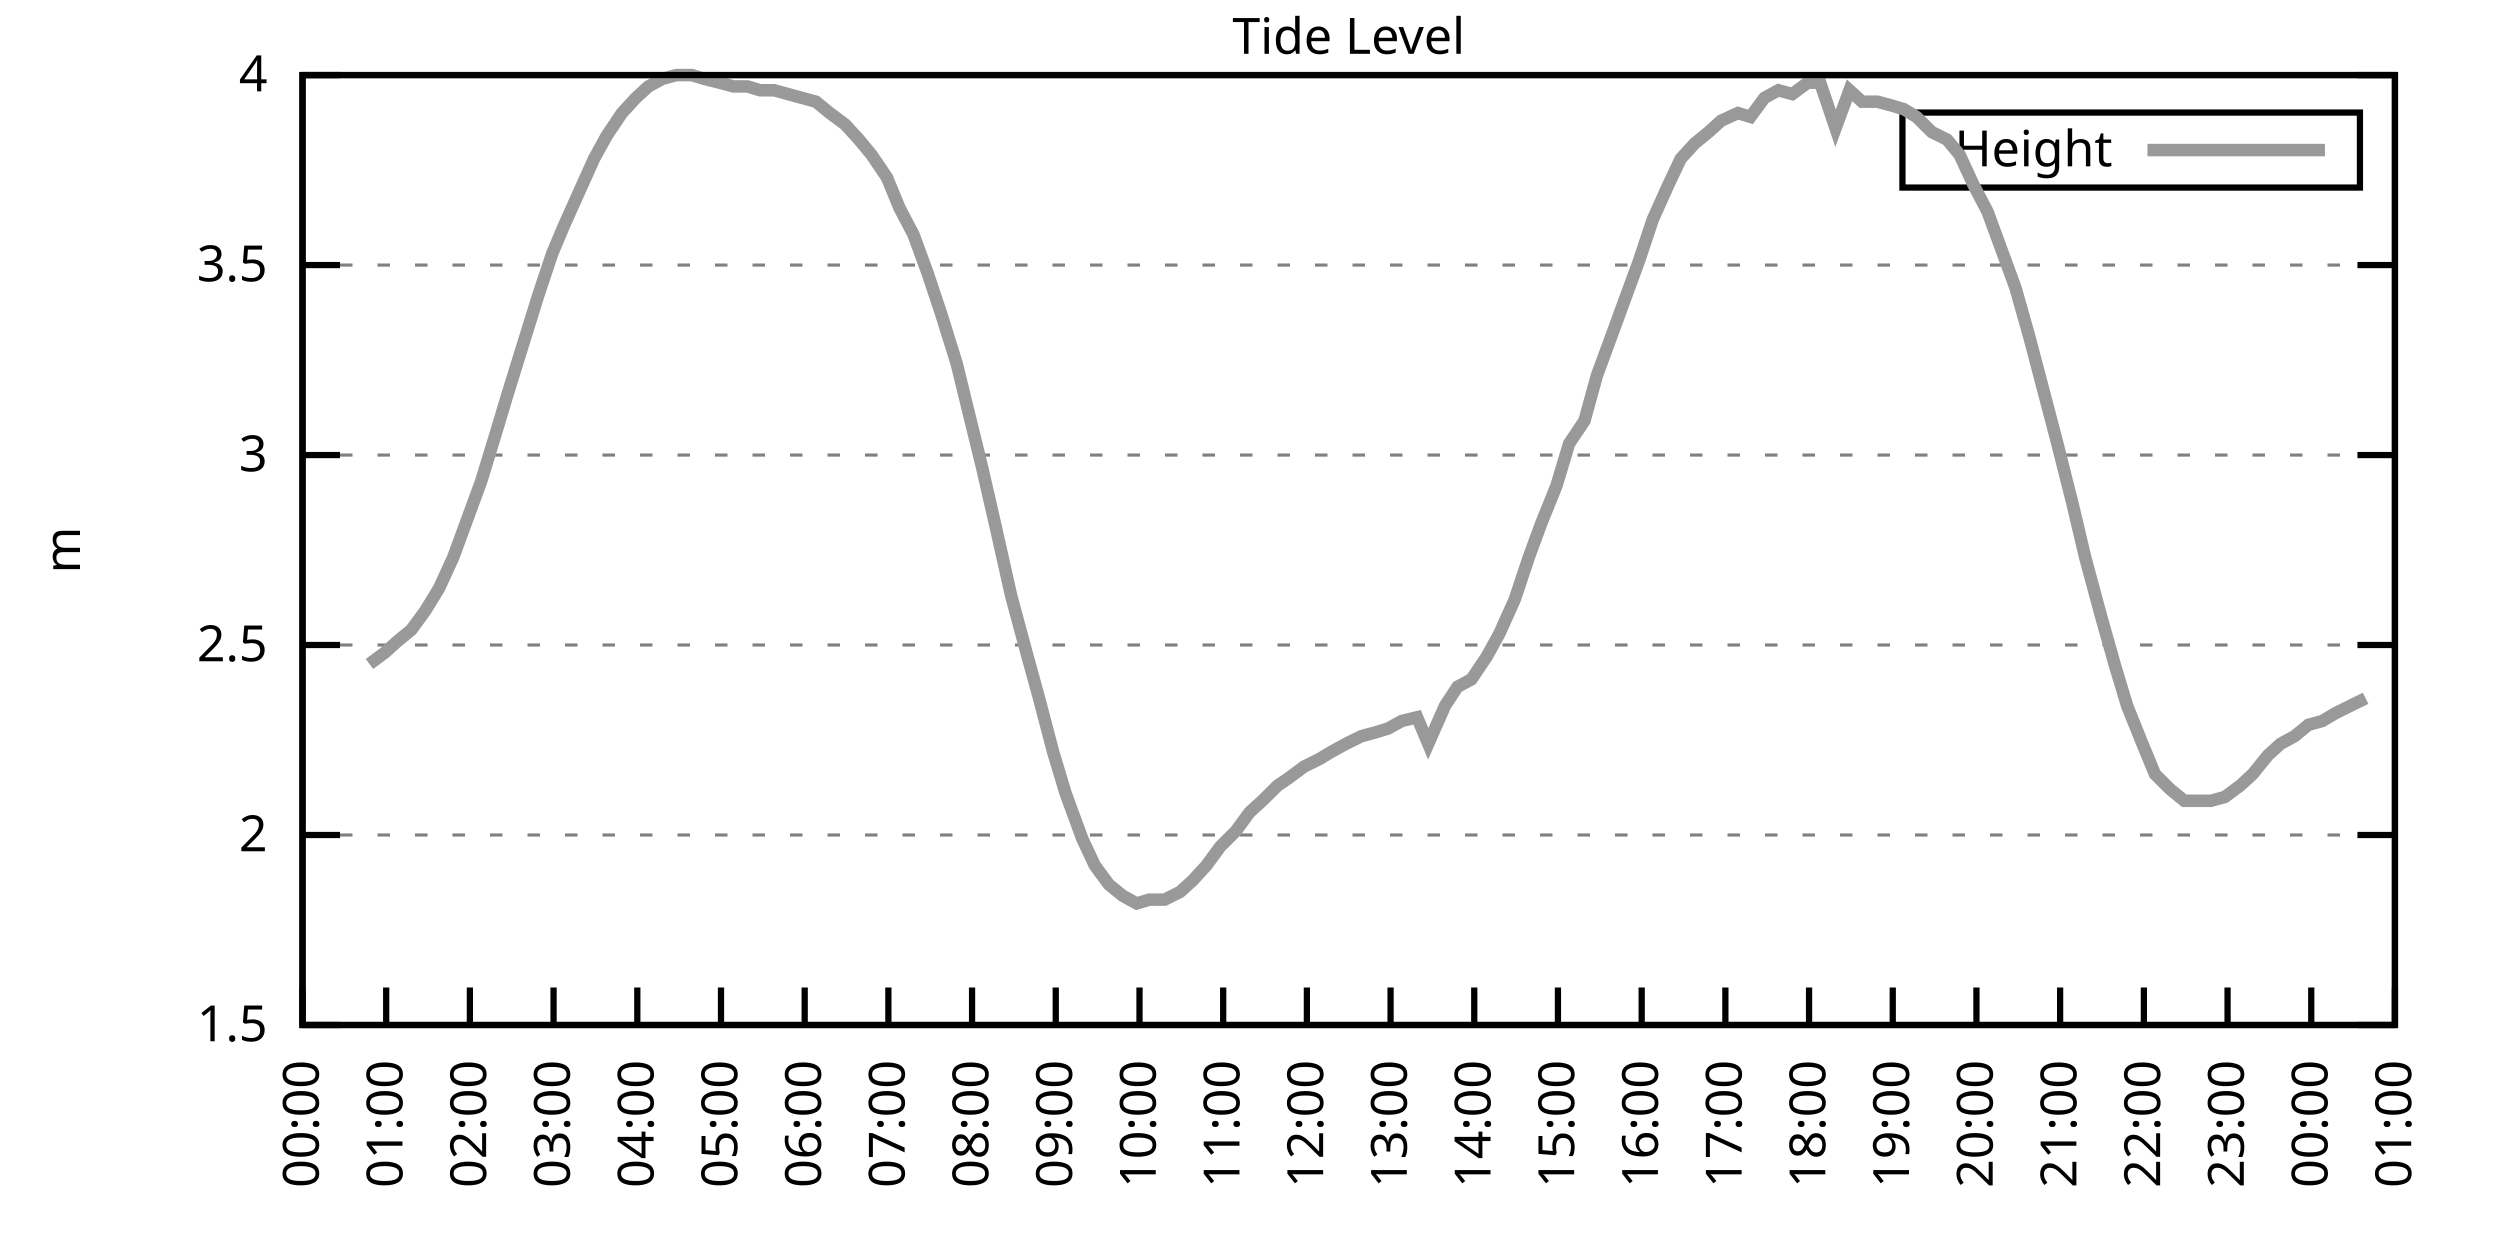
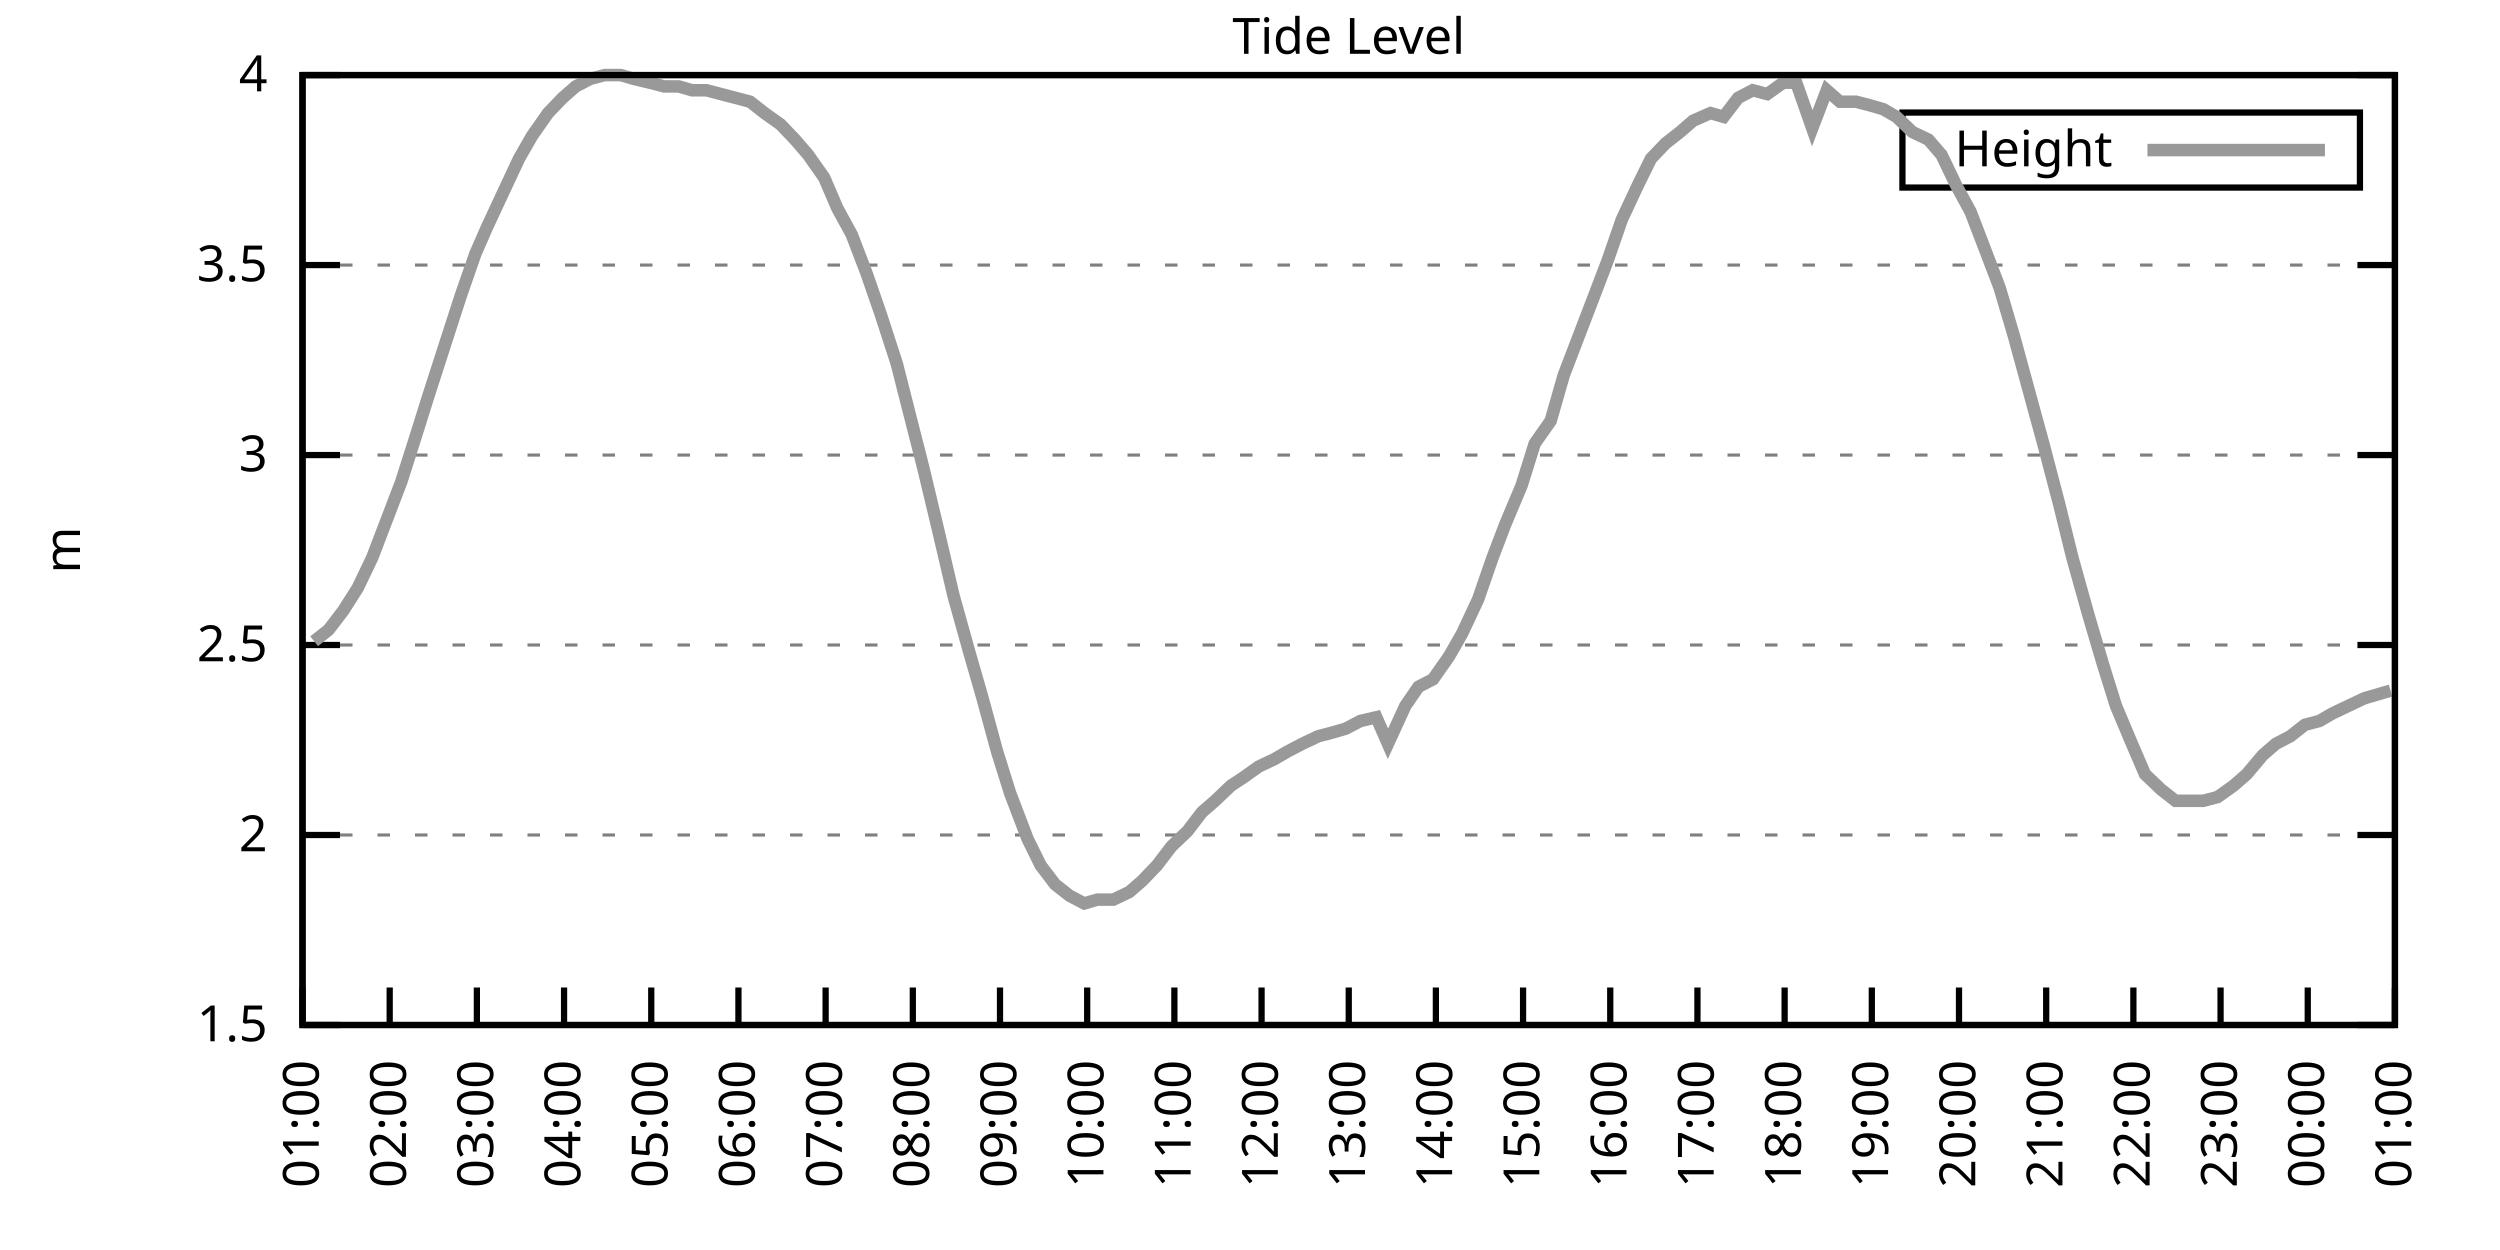
<svg xmlns="http://www.w3.org/2000/svg" xmlns:xlink="http://www.w3.org/1999/xlink" width="400" height="200" viewBox="0 0 400 200">
  <g id="gnuplot_canvas">
    <rect x="0" y="0" width="400" height="200" fill="none" />
    <defs>
      <circle id="gpDot" r="0.5" stroke-width="0.5" stroke="currentColor" />
      <path id="gpPt0" stroke-width="0.333" stroke="currentColor" d="M-1,0 h2 M0,-1 v2" />
      <path id="gpPt1" stroke-width="0.333" stroke="currentColor" d="M-1,-1 L1,1 M1,-1 L-1,1" />
      <path id="gpPt2" stroke-width="0.333" stroke="currentColor" d="M-1,0 L1,0 M0,-1 L0,1 M-1,-1 L1,1 M-1,1 L1,-1" />
      <rect id="gpPt3" stroke-width="0.333" stroke="currentColor" x="-1" y="-1" width="2" height="2" />
      <rect id="gpPt4" stroke-width="0.333" stroke="currentColor" fill="currentColor" x="-1" y="-1" width="2" height="2" />
      <circle id="gpPt5" stroke-width="0.333" stroke="currentColor" cx="0" cy="0" r="1" />
      <use xlink:href="#gpPt5" id="gpPt6" fill="currentColor" stroke="none" />
      <path id="gpPt7" stroke-width="0.333" stroke="currentColor" d="M0,-1.33 L-1.33,0.67 L1.33,0.67 z" />
      <use xlink:href="#gpPt7" id="gpPt8" fill="currentColor" stroke="none" />
      <use xlink:href="#gpPt7" id="gpPt9" stroke="currentColor" transform="rotate(180)" />
      <use xlink:href="#gpPt9" id="gpPt10" fill="currentColor" stroke="none" />
      <use xlink:href="#gpPt3" id="gpPt11" stroke="currentColor" transform="rotate(45)" />
      <use xlink:href="#gpPt11" id="gpPt12" fill="currentColor" stroke="none" />
      <path id="gpPt13" stroke-width="0.333" stroke="currentColor" d="M0,1.330 L1.265,0.411 L0.782,-1.067 L-0.782,-1.076 L-1.265,0.411 z" />
      <use xlink:href="#gpPt13" id="gpPt14" fill="currentColor" stroke="none" />
      <filter id="textbox" filterUnits="objectBoundingBox" x="0" y="0" height="1" width="1">
        <feFlood flood-color="white" flood-opacity="1" result="bgnd" />
        <feComposite in="SourceGraphic" in2="bgnd" operator="atop" />
      </filter>
      <filter id="greybox" filterUnits="objectBoundingBox" x="0" y="0" height="1" width="1">
        <feFlood flood-color="lightgrey" flood-opacity="1" result="grey" />
        <feComposite in="SourceGraphic" in2="grey" operator="atop" />
      </filter>
    </defs>
    <g fill="none" color="white" stroke="currentColor" stroke-width="1.00" stroke-linecap="butt" stroke-linejoin="miter">
</g>
    <g fill="none" color="black" stroke="currentColor" stroke-width="1.00" stroke-linecap="butt" stroke-linejoin="miter">
      <g stroke="none" shape-rendering="crispEdges">
        <polygon fill="rgb(255, 255, 255)" points="48.40,164.00 383.18,164.00 383.18,12.02 48.40,12.02 " />
      </g>
    </g>
    <g fill="none" color="black" stroke="currentColor" stroke-width="1.00" stroke-linecap="butt" stroke-linejoin="miter">
</g>
    <g fill="none" color="black" stroke="black" stroke-width="0.50" stroke-linecap="butt" stroke-linejoin="miter">
</g>
    <g fill="none" color="gray" stroke="currentColor" stroke-width="0.50" stroke-linecap="butt" stroke-linejoin="miter">
      <path stroke="gray" stroke-dasharray="2,4" class="gridline" d="M48.40,164.00 L383.19,164.00  " />
    </g>
    <g fill="none" color="gray" stroke="gray" stroke-width="1.00" stroke-linecap="butt" stroke-linejoin="miter">
</g>
    <g fill="none" color="black" stroke="currentColor" stroke-width="1.00" stroke-linecap="butt" stroke-linejoin="miter">
      <path stroke="black" d="M48.40,164.00 L54.40,164.00 M383.19,164.00 L377.19,164.00  " />
      <g transform="translate(42.80,166.60)" stroke="none" fill="black" font-family="Sans" font-size="8.00" text-anchor="end">
        <text>
          <tspan font-family="Sans"> 1.5</tspan>
        </text>
      </g>
    </g>
    <g fill="none" color="black" stroke="currentColor" stroke-width="1.00" stroke-linecap="butt" stroke-linejoin="miter">
</g>
    <g fill="none" color="black" stroke="black" stroke-width="0.50" stroke-linecap="butt" stroke-linejoin="miter">
</g>
    <g fill="none" color="gray" stroke="currentColor" stroke-width="0.50" stroke-linecap="butt" stroke-linejoin="miter">
      <path stroke="gray" stroke-dasharray="2,4" class="gridline" d="M48.40,133.60 L383.19,133.60  " />
    </g>
    <g fill="none" color="gray" stroke="gray" stroke-width="1.00" stroke-linecap="butt" stroke-linejoin="miter">
</g>
    <g fill="none" color="black" stroke="currentColor" stroke-width="1.00" stroke-linecap="butt" stroke-linejoin="miter">
      <path stroke="black" d="M48.40,133.60 L54.40,133.60 M383.19,133.60 L377.19,133.60  " />
      <g transform="translate(42.80,136.20)" stroke="none" fill="black" font-family="Sans" font-size="8.00" text-anchor="end">
        <text>
          <tspan font-family="Sans"> 2</tspan>
        </text>
      </g>
    </g>
    <g fill="none" color="black" stroke="currentColor" stroke-width="1.00" stroke-linecap="butt" stroke-linejoin="miter">
</g>
    <g fill="none" color="black" stroke="black" stroke-width="0.50" stroke-linecap="butt" stroke-linejoin="miter">
</g>
    <g fill="none" color="gray" stroke="currentColor" stroke-width="0.50" stroke-linecap="butt" stroke-linejoin="miter">
      <path stroke="gray" stroke-dasharray="2,4" class="gridline" d="M48.40,103.20 L383.19,103.20  " />
    </g>
    <g fill="none" color="gray" stroke="gray" stroke-width="1.00" stroke-linecap="butt" stroke-linejoin="miter">
</g>
    <g fill="none" color="black" stroke="currentColor" stroke-width="1.00" stroke-linecap="butt" stroke-linejoin="miter">
      <path stroke="black" d="M48.40,103.20 L54.40,103.20 M383.19,103.20 L377.19,103.20  " />
      <g transform="translate(42.80,105.80)" stroke="none" fill="black" font-family="Sans" font-size="8.00" text-anchor="end">
        <text>
          <tspan font-family="Sans"> 2.5</tspan>
        </text>
      </g>
    </g>
    <g fill="none" color="black" stroke="currentColor" stroke-width="1.00" stroke-linecap="butt" stroke-linejoin="miter">
</g>
    <g fill="none" color="black" stroke="black" stroke-width="0.50" stroke-linecap="butt" stroke-linejoin="miter">
</g>
    <g fill="none" color="gray" stroke="currentColor" stroke-width="0.50" stroke-linecap="butt" stroke-linejoin="miter">
      <path stroke="gray" stroke-dasharray="2,4" class="gridline" d="M48.40,72.81 L383.19,72.81  " />
    </g>
    <g fill="none" color="gray" stroke="gray" stroke-width="1.00" stroke-linecap="butt" stroke-linejoin="miter">
</g>
    <g fill="none" color="black" stroke="currentColor" stroke-width="1.00" stroke-linecap="butt" stroke-linejoin="miter">
      <path stroke="black" d="M48.40,72.81 L54.40,72.81 M383.19,72.81 L377.19,72.81  " />
      <g transform="translate(42.80,75.41)" stroke="none" fill="black" font-family="Sans" font-size="8.00" text-anchor="end">
        <text>
          <tspan font-family="Sans"> 3</tspan>
        </text>
      </g>
    </g>
    <g fill="none" color="black" stroke="currentColor" stroke-width="1.00" stroke-linecap="butt" stroke-linejoin="miter">
</g>
    <g fill="none" color="black" stroke="black" stroke-width="0.50" stroke-linecap="butt" stroke-linejoin="miter">
</g>
    <g fill="none" color="gray" stroke="currentColor" stroke-width="0.50" stroke-linecap="butt" stroke-linejoin="miter">
      <path stroke="gray" stroke-dasharray="2,4" class="gridline" d="M48.40,42.41 L383.19,42.41  " />
    </g>
    <g fill="none" color="gray" stroke="gray" stroke-width="1.00" stroke-linecap="butt" stroke-linejoin="miter">
</g>
    <g fill="none" color="black" stroke="currentColor" stroke-width="1.00" stroke-linecap="butt" stroke-linejoin="miter">
      <path stroke="black" d="M48.40,42.41 L54.40,42.41 M383.19,42.41 L377.19,42.41  " />
      <g transform="translate(42.80,45.01)" stroke="none" fill="black" font-family="Sans" font-size="8.00" text-anchor="end">
        <text>
          <tspan font-family="Sans"> 3.5</tspan>
        </text>
      </g>
    </g>
    <g fill="none" color="black" stroke="currentColor" stroke-width="1.00" stroke-linecap="butt" stroke-linejoin="miter">
</g>
    <g fill="none" color="black" stroke="black" stroke-width="0.50" stroke-linecap="butt" stroke-linejoin="miter">
</g>
    <g fill="none" color="gray" stroke="currentColor" stroke-width="0.50" stroke-linecap="butt" stroke-linejoin="miter">
      <path stroke="gray" stroke-dasharray="2,4" class="gridline" d="M48.40,12.01 L383.19,12.01  " />
    </g>
    <g fill="none" color="gray" stroke="gray" stroke-width="1.00" stroke-linecap="butt" stroke-linejoin="miter">
</g>
    <g fill="none" color="black" stroke="currentColor" stroke-width="1.00" stroke-linecap="butt" stroke-linejoin="miter">
      <path stroke="black" d="M48.40,12.01 L54.40,12.01 M383.19,12.01 L377.19,12.01  " />
      <g transform="translate(42.80,14.61)" stroke="none" fill="black" font-family="Sans" font-size="8.00" text-anchor="end">
        <text>
          <tspan font-family="Sans"> 4</tspan>
        </text>
      </g>
    </g>
    <g fill="none" color="black" stroke="currentColor" stroke-width="1.00" stroke-linecap="butt" stroke-linejoin="miter">
      <path stroke="black" d="M48.40,164.00 L48.40,158.00  " />
      <g transform="translate(51.00,169.60) rotate(270.00)" stroke="none" fill="black" font-family="Sans" font-size="8.00" text-anchor="end">
        <text>
-           <tspan font-family="Sans">00:00</tspan>
-         </text>
-       </g>
-     </g>
-     <g fill="none" color="black" stroke="currentColor" stroke-width="1.00" stroke-linecap="butt" stroke-linejoin="miter">
-       <path stroke="black" d="M61.79,164.00 L61.79,158.00  " />
-       <g transform="translate(64.39,169.60) rotate(270.00)" stroke="none" fill="black" font-family="Sans" font-size="8.00" text-anchor="end">
-         <text>
          <tspan font-family="Sans">01:00</tspan>
        </text>
      </g>
    </g>
    <g fill="none" color="black" stroke="currentColor" stroke-width="1.00" stroke-linecap="butt" stroke-linejoin="miter">
-       <path stroke="black" d="M75.18,164.00 L75.18,158.00  " />
-       <g transform="translate(77.78,169.60) rotate(270.00)" stroke="none" fill="black" font-family="Sans" font-size="8.00" text-anchor="end">
+       <path stroke="black" d="M62.35,164.00 L62.35,158.00  " />
+       <g transform="translate(64.95,169.60) rotate(270.00)" stroke="none" fill="black" font-family="Sans" font-size="8.00" text-anchor="end">
        <text>
          <tspan font-family="Sans">02:00</tspan>
        </text>
      </g>
    </g>
    <g fill="none" color="black" stroke="currentColor" stroke-width="1.00" stroke-linecap="butt" stroke-linejoin="miter">
-       <path stroke="black" d="M88.57,164.00 L88.57,158.00  " />
-       <g transform="translate(91.17,169.60) rotate(270.00)" stroke="none" fill="black" font-family="Sans" font-size="8.00" text-anchor="end">
+       <path stroke="black" d="M76.30,164.00 L76.30,158.00  " />
+       <g transform="translate(78.90,169.60) rotate(270.00)" stroke="none" fill="black" font-family="Sans" font-size="8.00" text-anchor="end">
        <text>
          <tspan font-family="Sans">03:00</tspan>
        </text>
      </g>
    </g>
    <g fill="none" color="black" stroke="currentColor" stroke-width="1.00" stroke-linecap="butt" stroke-linejoin="miter">
-       <path stroke="black" d="M101.97,164.00 L101.97,158.00  " />
-       <g transform="translate(104.57,169.60) rotate(270.00)" stroke="none" fill="black" font-family="Sans" font-size="8.00" text-anchor="end">
+       <path stroke="black" d="M90.25,164.00 L90.25,158.00  " />
+       <g transform="translate(92.85,169.60) rotate(270.00)" stroke="none" fill="black" font-family="Sans" font-size="8.00" text-anchor="end">
        <text>
          <tspan font-family="Sans">04:00</tspan>
        </text>
      </g>
    </g>
    <g fill="none" color="black" stroke="currentColor" stroke-width="1.00" stroke-linecap="butt" stroke-linejoin="miter">
-       <path stroke="black" d="M115.36,164.00 L115.36,158.00  " />
-       <g transform="translate(117.96,169.60) rotate(270.00)" stroke="none" fill="black" font-family="Sans" font-size="8.00" text-anchor="end">
+       <path stroke="black" d="M104.20,164.00 L104.20,158.00  " />
+       <g transform="translate(106.80,169.60) rotate(270.00)" stroke="none" fill="black" font-family="Sans" font-size="8.00" text-anchor="end">
        <text>
          <tspan font-family="Sans">05:00</tspan>
        </text>
      </g>
    </g>
    <g fill="none" color="black" stroke="currentColor" stroke-width="1.00" stroke-linecap="butt" stroke-linejoin="miter">
-       <path stroke="black" d="M128.75,164.00 L128.75,158.00  " />
-       <g transform="translate(131.35,169.60) rotate(270.00)" stroke="none" fill="black" font-family="Sans" font-size="8.00" text-anchor="end">
+       <path stroke="black" d="M118.15,164.00 L118.15,158.00  " />
+       <g transform="translate(120.75,169.60) rotate(270.00)" stroke="none" fill="black" font-family="Sans" font-size="8.00" text-anchor="end">
        <text>
          <tspan font-family="Sans">06:00</tspan>
        </text>
      </g>
    </g>
    <g fill="none" color="black" stroke="currentColor" stroke-width="1.00" stroke-linecap="butt" stroke-linejoin="miter">
-       <path stroke="black" d="M142.14,164.00 L142.14,158.00  " />
-       <g transform="translate(144.74,169.60) rotate(270.00)" stroke="none" fill="black" font-family="Sans" font-size="8.00" text-anchor="end">
+       <path stroke="black" d="M132.10,164.00 L132.10,158.00  " />
+       <g transform="translate(134.70,169.60) rotate(270.00)" stroke="none" fill="black" font-family="Sans" font-size="8.00" text-anchor="end">
        <text>
          <tspan font-family="Sans">07:00</tspan>
        </text>
      </g>
    </g>
    <g fill="none" color="black" stroke="currentColor" stroke-width="1.00" stroke-linecap="butt" stroke-linejoin="miter">
-       <path stroke="black" d="M155.53,164.00 L155.53,158.00  " />
-       <g transform="translate(158.13,169.60) rotate(270.00)" stroke="none" fill="black" font-family="Sans" font-size="8.00" text-anchor="end">
+       <path stroke="black" d="M146.05,164.00 L146.05,158.00  " />
+       <g transform="translate(148.65,169.60) rotate(270.00)" stroke="none" fill="black" font-family="Sans" font-size="8.00" text-anchor="end">
        <text>
          <tspan font-family="Sans">08:00</tspan>
        </text>
      </g>
    </g>
    <g fill="none" color="black" stroke="currentColor" stroke-width="1.00" stroke-linecap="butt" stroke-linejoin="miter">
-       <path stroke="black" d="M168.92,164.00 L168.92,158.00  " />
-       <g transform="translate(171.52,169.60) rotate(270.00)" stroke="none" fill="black" font-family="Sans" font-size="8.00" text-anchor="end">
+       <path stroke="black" d="M160.00,164.00 L160.00,158.00  " />
+       <g transform="translate(162.60,169.60) rotate(270.00)" stroke="none" fill="black" font-family="Sans" font-size="8.00" text-anchor="end">
        <text>
          <tspan font-family="Sans">09:00</tspan>
        </text>
      </g>
    </g>
    <g fill="none" color="black" stroke="currentColor" stroke-width="1.00" stroke-linecap="butt" stroke-linejoin="miter">
-       <path stroke="black" d="M182.32,164.00 L182.32,158.00  " />
-       <g transform="translate(184.92,169.60) rotate(270.00)" stroke="none" fill="black" font-family="Sans" font-size="8.00" text-anchor="end">
+       <path stroke="black" d="M173.95,164.00 L173.95,158.00  " />
+       <g transform="translate(176.55,169.60) rotate(270.00)" stroke="none" fill="black" font-family="Sans" font-size="8.00" text-anchor="end">
        <text>
          <tspan font-family="Sans">10:00</tspan>
        </text>
      </g>
    </g>
    <g fill="none" color="black" stroke="currentColor" stroke-width="1.00" stroke-linecap="butt" stroke-linejoin="miter">
-       <path stroke="black" d="M195.71,164.00 L195.71,158.00  " />
-       <g transform="translate(198.31,169.60) rotate(270.00)" stroke="none" fill="black" font-family="Sans" font-size="8.00" text-anchor="end">
+       <path stroke="black" d="M187.90,164.00 L187.90,158.00  " />
+       <g transform="translate(190.50,169.60) rotate(270.00)" stroke="none" fill="black" font-family="Sans" font-size="8.00" text-anchor="end">
        <text>
          <tspan font-family="Sans">11:00</tspan>
        </text>
      </g>
    </g>
    <g fill="none" color="black" stroke="currentColor" stroke-width="1.00" stroke-linecap="butt" stroke-linejoin="miter">
-       <path stroke="black" d="M209.10,164.00 L209.10,158.00  " />
-       <g transform="translate(211.70,169.60) rotate(270.00)" stroke="none" fill="black" font-family="Sans" font-size="8.00" text-anchor="end">
+       <path stroke="black" d="M201.85,164.00 L201.85,158.00  " />
+       <g transform="translate(204.45,169.60) rotate(270.00)" stroke="none" fill="black" font-family="Sans" font-size="8.00" text-anchor="end">
        <text>
          <tspan font-family="Sans">12:00</tspan>
        </text>
      </g>
    </g>
    <g fill="none" color="black" stroke="currentColor" stroke-width="1.00" stroke-linecap="butt" stroke-linejoin="miter">
-       <path stroke="black" d="M222.49,164.00 L222.49,158.00  " />
-       <g transform="translate(225.09,169.60) rotate(270.00)" stroke="none" fill="black" font-family="Sans" font-size="8.00" text-anchor="end">
+       <path stroke="black" d="M215.80,164.00 L215.80,158.00  " />
+       <g transform="translate(218.40,169.60) rotate(270.00)" stroke="none" fill="black" font-family="Sans" font-size="8.00" text-anchor="end">
        <text>
          <tspan font-family="Sans">13:00</tspan>
        </text>
      </g>
    </g>
    <g fill="none" color="black" stroke="currentColor" stroke-width="1.00" stroke-linecap="butt" stroke-linejoin="miter">
-       <path stroke="black" d="M235.88,164.00 L235.88,158.00  " />
-       <g transform="translate(238.48,169.60) rotate(270.00)" stroke="none" fill="black" font-family="Sans" font-size="8.00" text-anchor="end">
+       <path stroke="black" d="M229.74,164.00 L229.74,158.00  " />
+       <g transform="translate(232.34,169.60) rotate(270.00)" stroke="none" fill="black" font-family="Sans" font-size="8.00" text-anchor="end">
        <text>
          <tspan font-family="Sans">14:00</tspan>
        </text>
      </g>
    </g>
    <g fill="none" color="black" stroke="currentColor" stroke-width="1.00" stroke-linecap="butt" stroke-linejoin="miter">
-       <path stroke="black" d="M249.27,164.00 L249.27,158.00  " />
-       <g transform="translate(251.87,169.60) rotate(270.00)" stroke="none" fill="black" font-family="Sans" font-size="8.00" text-anchor="end">
+       <path stroke="black" d="M243.69,164.00 L243.69,158.00  " />
+       <g transform="translate(246.29,169.60) rotate(270.00)" stroke="none" fill="black" font-family="Sans" font-size="8.00" text-anchor="end">
        <text>
          <tspan font-family="Sans">15:00</tspan>
        </text>
      </g>
    </g>
    <g fill="none" color="black" stroke="currentColor" stroke-width="1.00" stroke-linecap="butt" stroke-linejoin="miter">
-       <path stroke="black" d="M262.67,164.00 L262.67,158.00  " />
-       <g transform="translate(265.27,169.60) rotate(270.00)" stroke="none" fill="black" font-family="Sans" font-size="8.00" text-anchor="end">
+       <path stroke="black" d="M257.64,164.00 L257.64,158.00  " />
+       <g transform="translate(260.24,169.60) rotate(270.00)" stroke="none" fill="black" font-family="Sans" font-size="8.00" text-anchor="end">
        <text>
          <tspan font-family="Sans">16:00</tspan>
        </text>
      </g>
    </g>
    <g fill="none" color="black" stroke="currentColor" stroke-width="1.00" stroke-linecap="butt" stroke-linejoin="miter">
-       <path stroke="black" d="M276.06,164.00 L276.06,158.00  " />
-       <g transform="translate(278.66,169.60) rotate(270.00)" stroke="none" fill="black" font-family="Sans" font-size="8.00" text-anchor="end">
+       <path stroke="black" d="M271.59,164.00 L271.59,158.00  " />
+       <g transform="translate(274.19,169.60) rotate(270.00)" stroke="none" fill="black" font-family="Sans" font-size="8.00" text-anchor="end">
        <text>
          <tspan font-family="Sans">17:00</tspan>
        </text>
      </g>
    </g>
    <g fill="none" color="black" stroke="currentColor" stroke-width="1.00" stroke-linecap="butt" stroke-linejoin="miter">
-       <path stroke="black" d="M289.45,164.00 L289.45,158.00  " />
-       <g transform="translate(292.05,169.60) rotate(270.00)" stroke="none" fill="black" font-family="Sans" font-size="8.00" text-anchor="end">
+       <path stroke="black" d="M285.54,164.00 L285.54,158.00  " />
+       <g transform="translate(288.14,169.60) rotate(270.00)" stroke="none" fill="black" font-family="Sans" font-size="8.00" text-anchor="end">
        <text>
          <tspan font-family="Sans">18:00</tspan>
        </text>
      </g>
    </g>
    <g fill="none" color="black" stroke="currentColor" stroke-width="1.00" stroke-linecap="butt" stroke-linejoin="miter">
-       <path stroke="black" d="M302.84,164.00 L302.84,158.00  " />
-       <g transform="translate(305.44,169.60) rotate(270.00)" stroke="none" fill="black" font-family="Sans" font-size="8.00" text-anchor="end">
+       <path stroke="black" d="M299.49,164.00 L299.49,158.00  " />
+       <g transform="translate(302.09,169.60) rotate(270.00)" stroke="none" fill="black" font-family="Sans" font-size="8.00" text-anchor="end">
        <text>
          <tspan font-family="Sans">19:00</tspan>
        </text>
      </g>
    </g>
    <g fill="none" color="black" stroke="currentColor" stroke-width="1.00" stroke-linecap="butt" stroke-linejoin="miter">
-       <path stroke="black" d="M316.23,164.00 L316.23,158.00  " />
-       <g transform="translate(318.83,169.60) rotate(270.00)" stroke="none" fill="black" font-family="Sans" font-size="8.00" text-anchor="end">
+       <path stroke="black" d="M313.44,164.00 L313.44,158.00  " />
+       <g transform="translate(316.04,169.60) rotate(270.00)" stroke="none" fill="black" font-family="Sans" font-size="8.00" text-anchor="end">
        <text>
          <tspan font-family="Sans">20:00</tspan>
        </text>
      </g>
    </g>
    <g fill="none" color="black" stroke="currentColor" stroke-width="1.00" stroke-linecap="butt" stroke-linejoin="miter">
-       <path stroke="black" d="M329.62,164.00 L329.62,158.00  " />
-       <g transform="translate(332.22,169.60) rotate(270.00)" stroke="none" fill="black" font-family="Sans" font-size="8.00" text-anchor="end">
+       <path stroke="black" d="M327.39,164.00 L327.39,158.00  " />
+       <g transform="translate(329.99,169.60) rotate(270.00)" stroke="none" fill="black" font-family="Sans" font-size="8.00" text-anchor="end">
        <text>
          <tspan font-family="Sans">21:00</tspan>
        </text>
      </g>
    </g>
    <g fill="none" color="black" stroke="currentColor" stroke-width="1.00" stroke-linecap="butt" stroke-linejoin="miter">
-       <path stroke="black" d="M343.02,164.00 L343.02,158.00  " />
-       <g transform="translate(345.62,169.60) rotate(270.00)" stroke="none" fill="black" font-family="Sans" font-size="8.00" text-anchor="end">
+       <path stroke="black" d="M341.34,164.00 L341.34,158.00  " />
+       <g transform="translate(343.94,169.60) rotate(270.00)" stroke="none" fill="black" font-family="Sans" font-size="8.00" text-anchor="end">
        <text>
          <tspan font-family="Sans">22:00</tspan>
        </text>
      </g>
    </g>
    <g fill="none" color="black" stroke="currentColor" stroke-width="1.00" stroke-linecap="butt" stroke-linejoin="miter">
-       <path stroke="black" d="M356.41,164.00 L356.41,158.00  " />
-       <g transform="translate(359.01,169.60) rotate(270.00)" stroke="none" fill="black" font-family="Sans" font-size="8.00" text-anchor="end">
+       <path stroke="black" d="M355.29,164.00 L355.29,158.00  " />
+       <g transform="translate(357.89,169.60) rotate(270.00)" stroke="none" fill="black" font-family="Sans" font-size="8.00" text-anchor="end">
        <text>
          <tspan font-family="Sans">23:00</tspan>
        </text>
      </g>
    </g>
    <g fill="none" color="black" stroke="currentColor" stroke-width="1.00" stroke-linecap="butt" stroke-linejoin="miter">
-       <path stroke="black" d="M369.80,164.00 L369.80,158.00  " />
-       <g transform="translate(372.40,169.60) rotate(270.00)" stroke="none" fill="black" font-family="Sans" font-size="8.00" text-anchor="end">
+       <path stroke="black" d="M369.24,164.00 L369.24,158.00  " />
+       <g transform="translate(371.84,169.60) rotate(270.00)" stroke="none" fill="black" font-family="Sans" font-size="8.00" text-anchor="end">
        <text>
          <tspan font-family="Sans">00:00</tspan>
        </text>
      </g>
    </g>
    <g fill="none" color="black" stroke="currentColor" stroke-width="1.00" stroke-linecap="butt" stroke-linejoin="miter">
      <path stroke="black" d="M383.19,164.00 L383.19,158.00  " />
      <g transform="translate(385.79,169.60) rotate(270.00)" stroke="none" fill="black" font-family="Sans" font-size="8.00" text-anchor="end">
        <text>
          <tspan font-family="Sans">01:00</tspan>
        </text>
      </g>
    </g>
    <g fill="none" color="black" stroke="currentColor" stroke-width="1.00" stroke-linecap="butt" stroke-linejoin="miter">
</g>
    <g fill="none" color="black" stroke="currentColor" stroke-width="1.00" stroke-linecap="butt" stroke-linejoin="miter">
      <path stroke="black" d="M48.40,12.01 L48.40,164.00 L383.19,164.00 L383.19,12.01 L48.40,12.01 Z  " />
    </g>
    <g fill="none" color="black" stroke="currentColor" stroke-width="1.00" stroke-linecap="butt" stroke-linejoin="miter">
</g>
    <g fill="none" color="black" stroke="currentColor" stroke-width="1.00" stroke-linecap="butt" stroke-linejoin="miter">
      <path stroke="black" d="M304.39,30.01 L304.39,18.01 L377.59,18.01 L377.59,30.01 L304.39,30.01 Z  " />
    </g>
    <g id="Tide_level_plot_1">
      <g fill="none" color="white" stroke="black" stroke-width="2.00" stroke-linecap="butt" stroke-linejoin="miter">
</g>
      <g fill="none" color="black" stroke="currentColor" stroke-width="2.00" stroke-linecap="butt" stroke-linejoin="miter">
        <g transform="translate(337.99,26.61)" stroke="none" fill="black" font-family="Sans" font-size="8.00" text-anchor="end">
          <text>
            <tspan font-family="Sans">Height</tspan>
          </text>
        </g>
      </g>
      <g fill="none" color="black" stroke="currentColor" stroke-width="2.00" stroke-linecap="butt" stroke-linejoin="miter">
-         <path stroke="rgb(153, 153, 153)" d="M343.59,24.01 L371.99,24.01 M59.11,106.24 L61.57,104.42 L63.58,102.60 L65.81,100.77 L68.04,97.73 L70.27,94.08   L72.50,89.22 L74.96,82.53 L76.97,77.06 L79.20,69.77 L81.21,63.08 L83.66,55.18 L86.12,47.27 L88.35,40.58   L90.14,36.33 L92.59,30.86 L95.05,25.39 L97.06,21.74 L99.51,18.09 L101.74,15.66 L103.75,13.83 L105.98,12.62   L108.22,12.01 L110.67,12.01 L112.68,12.62 L115.13,13.23 L117.37,13.83 L119.60,13.83 L121.61,14.44 L123.84,14.44   L126.07,15.05 L130.54,16.27 L132.77,18.09 L135.22,19.91 L137.45,22.35 L139.46,24.78 L141.92,28.42 L143.93,33.29   L146.16,37.54 L148.39,43.62 L150.62,50.31 L153.08,58.21 L155.31,67.33 L157.10,74.63 L159.33,84.36 L161.78,95.30   L164.24,104.42 L166.25,111.72 L168.48,120.23 L170.49,126.91 L173.17,134.21 L175.17,138.47 L177.41,141.51 L179.64,143.33   L181.87,144.55 L183.88,143.94 L186.33,143.94 L188.79,142.72 L190.80,140.90 L193.03,138.47 L195.26,135.43 L197.72,132.99   L199.95,129.95 L201.96,128.13 L204.41,125.70 L206.20,124.48 L208.65,122.66 L211.11,121.44 L213.12,120.23 L215.35,119.01   L217.80,117.80 L220.04,117.19 L222.04,116.58 L224.28,115.36 L226.73,114.76 L228.52,119.01 L231.20,112.93 L233.20,109.89   L235.44,108.68 L237.89,105.03 L239.90,101.38 L242.36,95.91 L244.59,89.22 L246.60,83.75 L249.05,77.67 L251.06,70.98   L253.51,67.33 L255.52,60.04 L257.98,53.35 L260.21,47.27 L262.22,41.80 L264.45,35.11 L266.91,29.64 L268.92,25.39   L271.15,22.95 L273.38,21.13 L275.39,19.31 L278.07,18.09 L280.07,18.70 L282.31,15.66 L284.54,14.44 L286.77,15.05   L289.23,13.23 L291.23,13.23 L293.69,20.52 L295.92,14.44 L297.93,16.27 L300.39,16.27 L302.62,16.87 L304.63,17.48   L306.63,18.70 L309.09,21.13 L311.54,22.35 L313.55,24.78 L315.79,29.64 L318.02,33.90 L320.47,40.58 L322.48,46.06   L324.71,53.96 L326.95,62.47 L329.18,70.98 L331.63,80.71 L333.64,89.22 L336.10,98.34 L338.33,106.24 L340.34,112.93   L342.79,119.01 L344.80,123.87 L347.26,126.31 L349.49,128.13 L351.50,128.13 L353.73,128.13 L355.96,127.52 L358.42,125.70   L360.42,123.87 L362.88,120.83 L364.89,119.01 L367.12,117.80 L369.35,115.97 L371.58,115.36 L373.59,114.15 L376.05,112.93   L378.50,111.72  " />
+         <path stroke="rgb(153, 153, 153)" d="M343.59,24.01 L371.99,24.01 M50.26,102.60 L52.58,100.77 L54.91,97.73 L57.23,94.08 L59.56,89.22 L62.12,82.53   L64.21,77.06 L66.53,69.77 L68.63,63.08 L71.18,55.18 L73.74,47.27 L76.07,40.58 L77.93,36.33 L80.48,30.86   L83.04,25.39 L85.13,21.74 L87.69,18.09 L90.02,15.66 L92.11,13.83 L94.43,12.62 L96.76,12.01 L99.32,12.01   L101.41,12.62 L103.97,13.23 L106.29,13.83 L108.62,13.83 L110.71,14.44 L113.03,14.44 L115.36,15.05 L120.01,16.27   L122.33,18.09 L124.89,19.91 L127.22,22.35 L129.31,24.78 L131.87,28.42 L133.96,33.29 L136.28,37.54 L138.61,43.62   L140.93,50.31 L143.49,58.21 L145.81,67.33 L147.67,74.63 L150.00,84.36 L152.56,95.30 L155.11,104.42 L157.21,111.72   L159.53,120.23 L161.62,126.91 L164.41,134.21 L166.51,138.47 L168.83,141.51 L171.16,143.33 L173.48,144.55 L175.57,143.94   L178.13,143.94 L180.69,142.72 L182.78,140.90 L185.11,138.47 L187.43,135.43 L189.99,132.99 L192.31,129.95 L194.41,128.13   L196.96,125.70 L198.82,124.48 L201.38,122.66 L203.94,121.44 L206.03,120.23 L208.36,119.01 L210.91,117.80 L213.24,117.19   L215.33,116.58 L217.65,115.36 L220.21,114.76 L222.07,119.01 L224.86,112.93 L226.95,109.89 L229.28,108.68 L231.84,105.03   L233.93,101.38 L236.49,95.91 L238.81,89.22 L240.90,83.75 L243.46,77.67 L245.55,70.98 L248.11,67.33 L250.20,60.04   L252.76,53.35 L255.09,47.27 L257.18,41.80 L259.50,35.11 L262.06,29.64 L264.15,25.39 L266.48,22.95 L268.80,21.13   L270.90,19.31 L273.69,18.09 L275.78,18.70 L278.10,15.66 L280.43,14.44 L282.75,15.05 L285.31,13.23 L287.40,13.23   L289.96,20.52 L292.29,14.44 L294.38,16.27 L296.94,16.27 L299.26,16.87 L301.35,17.48 L303.44,18.70 L306.00,21.13   L308.56,22.35 L310.65,24.78 L312.98,29.64 L315.30,33.90 L317.86,40.58 L319.95,46.06 L322.28,53.96 L324.60,62.47   L326.93,70.98 L329.48,80.71 L331.58,89.22 L334.13,98.34 L336.46,106.24 L338.55,112.93 L341.11,119.01 L343.20,123.87   L345.76,126.31 L348.08,128.13 L350.18,128.13 L352.50,128.13 L354.83,127.52 L357.38,125.70 L359.48,123.87 L362.03,120.83   L364.13,119.01 L366.45,117.80 L368.78,115.97 L371.10,115.36 L373.19,114.15 L375.75,112.93 L378.31,111.72 L380.40,111.11   L382.49,110.50  " />
      </g>
    </g>
    <g fill="none" color="black" stroke="currentColor" stroke-width="2.00" stroke-linecap="butt" stroke-linejoin="miter">
</g>
    <g fill="none" color="black" stroke="black" stroke-width="1.00" stroke-linecap="butt" stroke-linejoin="miter">
</g>
    <g fill="none" color="black" stroke="currentColor" stroke-width="1.00" stroke-linecap="butt" stroke-linejoin="miter">
      <path stroke="black" d="M48.40,12.01 L48.40,164.00 L383.19,164.00 L383.19,12.01 L48.40,12.01 Z  " />
      <g transform="translate(12.80,88.01) rotate(270.00)" stroke="none" fill="black" font-family="Sans" font-size="8.00" text-anchor="middle">
        <text>
          <tspan font-family="Sans">m</tspan>
        </text>
      </g>
    </g>
    <g fill="none" color="black" stroke="currentColor" stroke-width="1.00" stroke-linecap="butt" stroke-linejoin="miter">
</g>
    <g fill="none" color="black" stroke="currentColor" stroke-width="1.00" stroke-linecap="butt" stroke-linejoin="miter">
      <g transform="translate(215.79,8.61)" stroke="none" fill="black" font-family="Sans" font-size="8.00" text-anchor="middle">
        <text>
          <tspan font-family="Sans">Tide Level</tspan>
        </text>
      </g>
    </g>
    <g fill="none" color="black" stroke="currentColor" stroke-width="1.00" stroke-linecap="butt" stroke-linejoin="miter">
</g>
  </g>
</svg>
